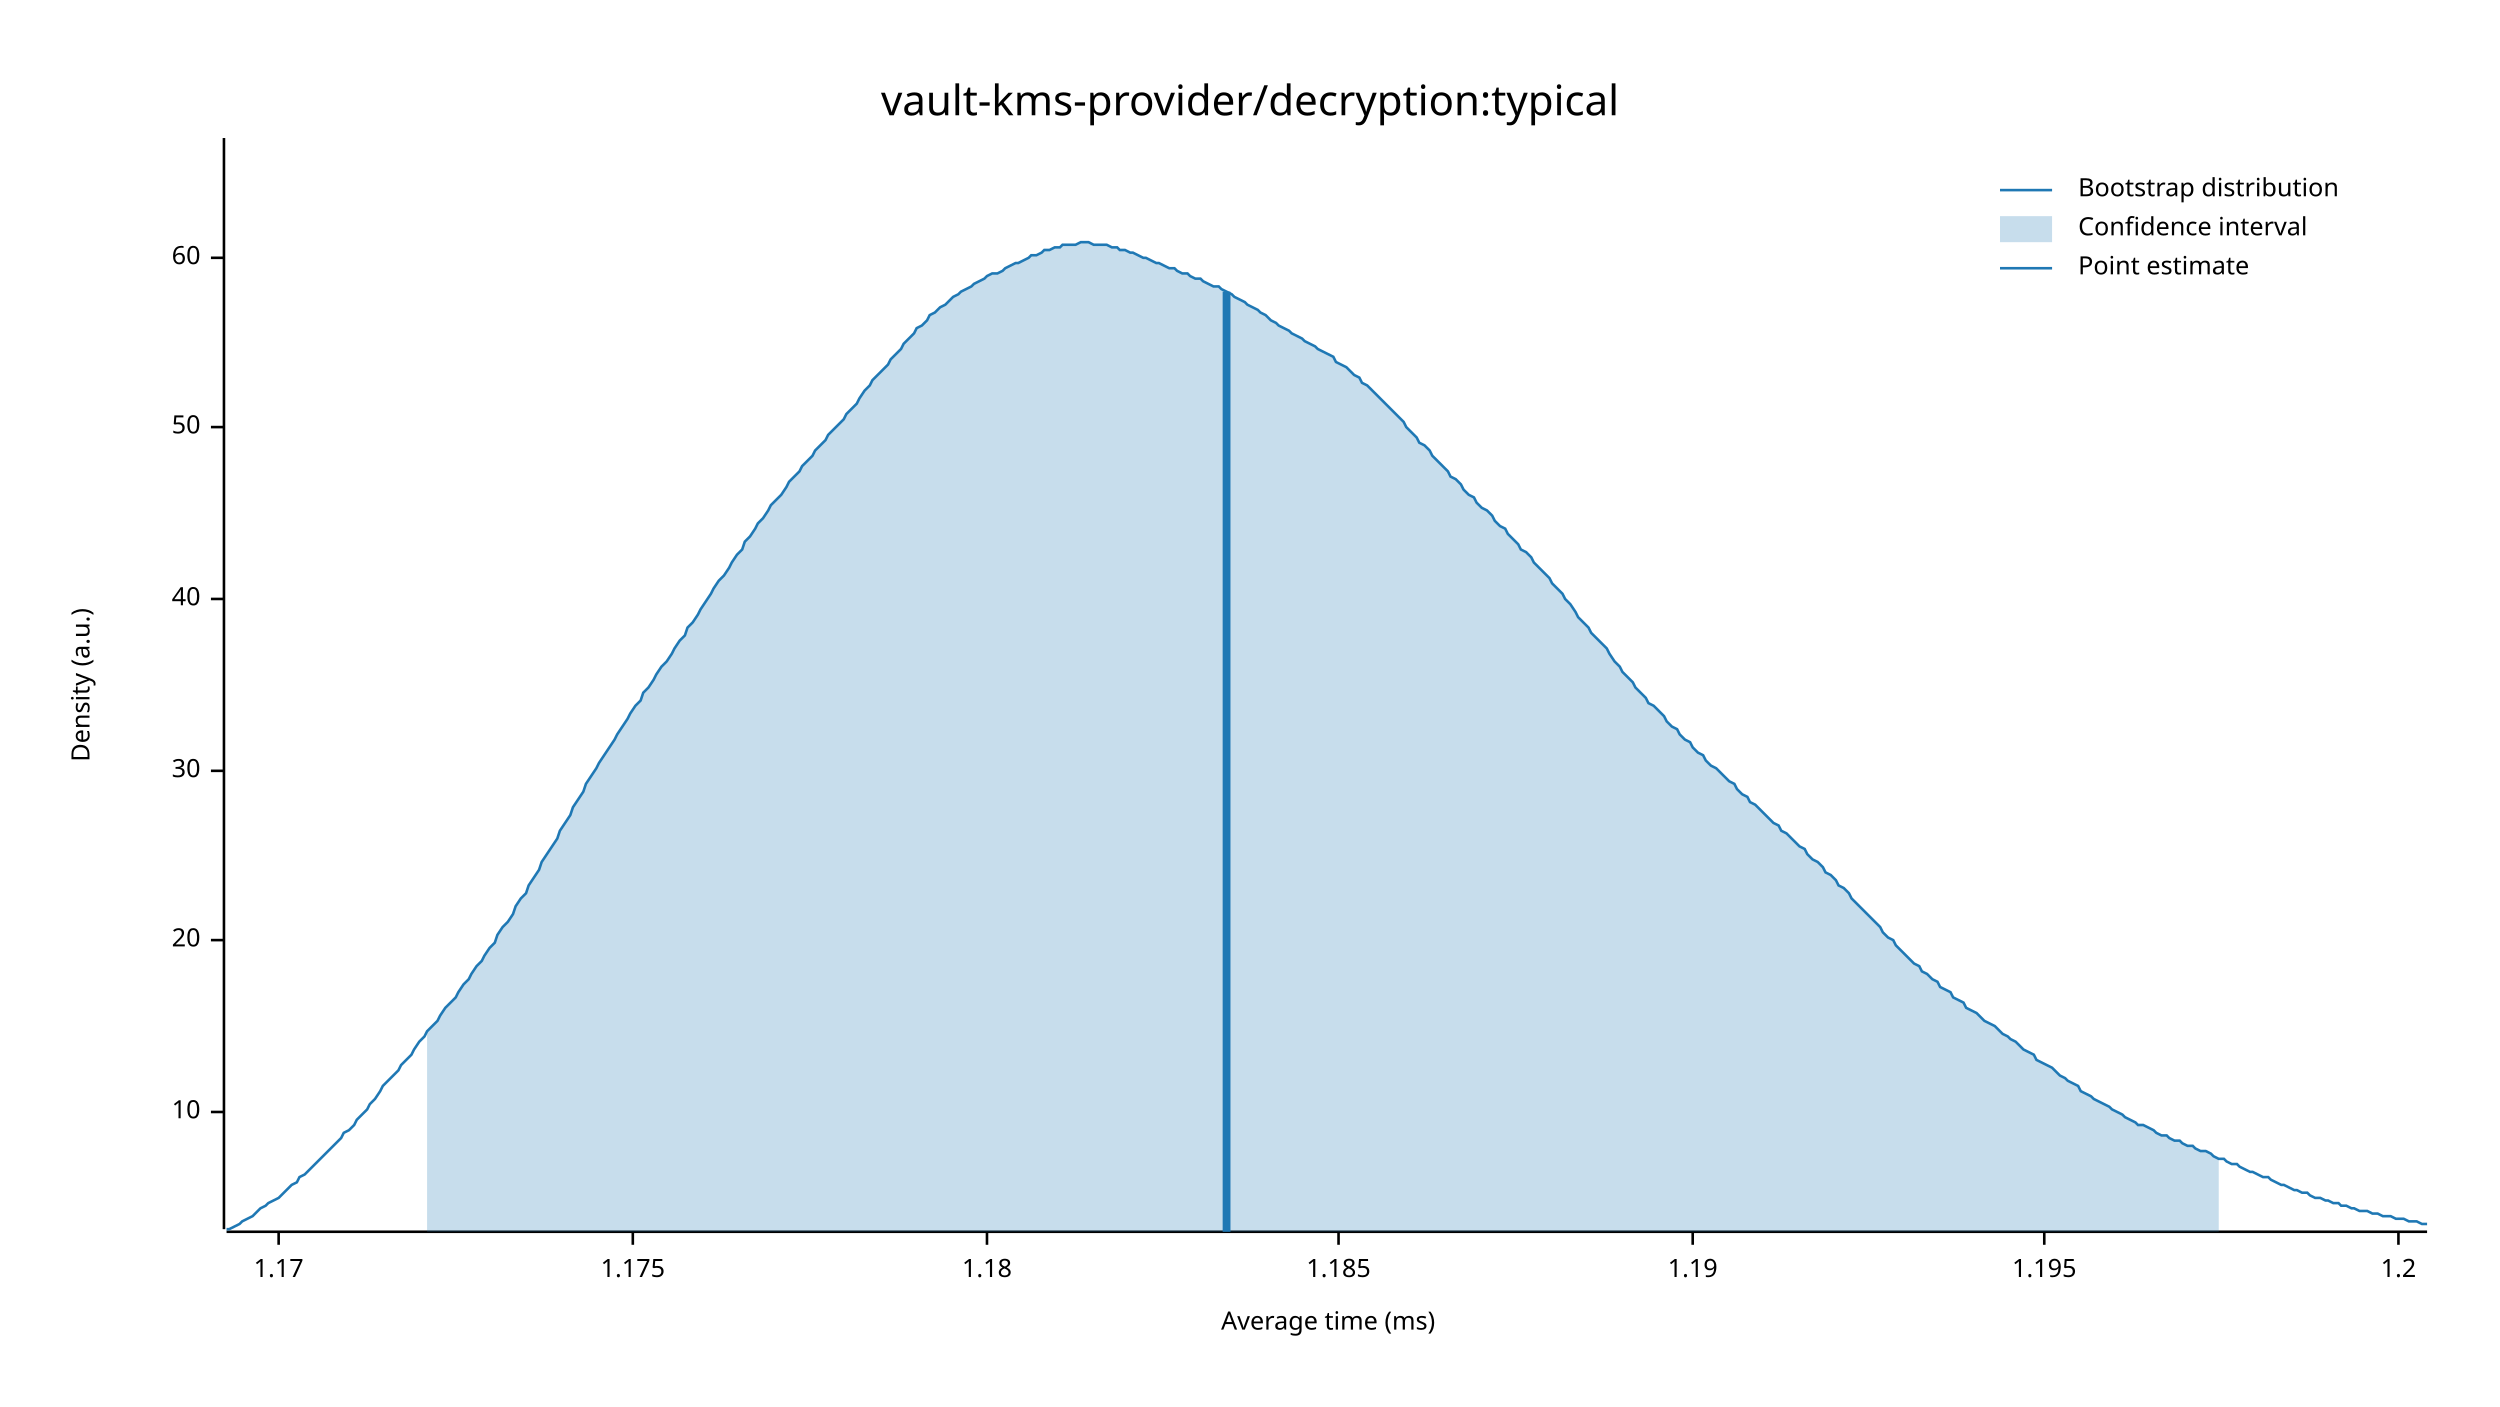
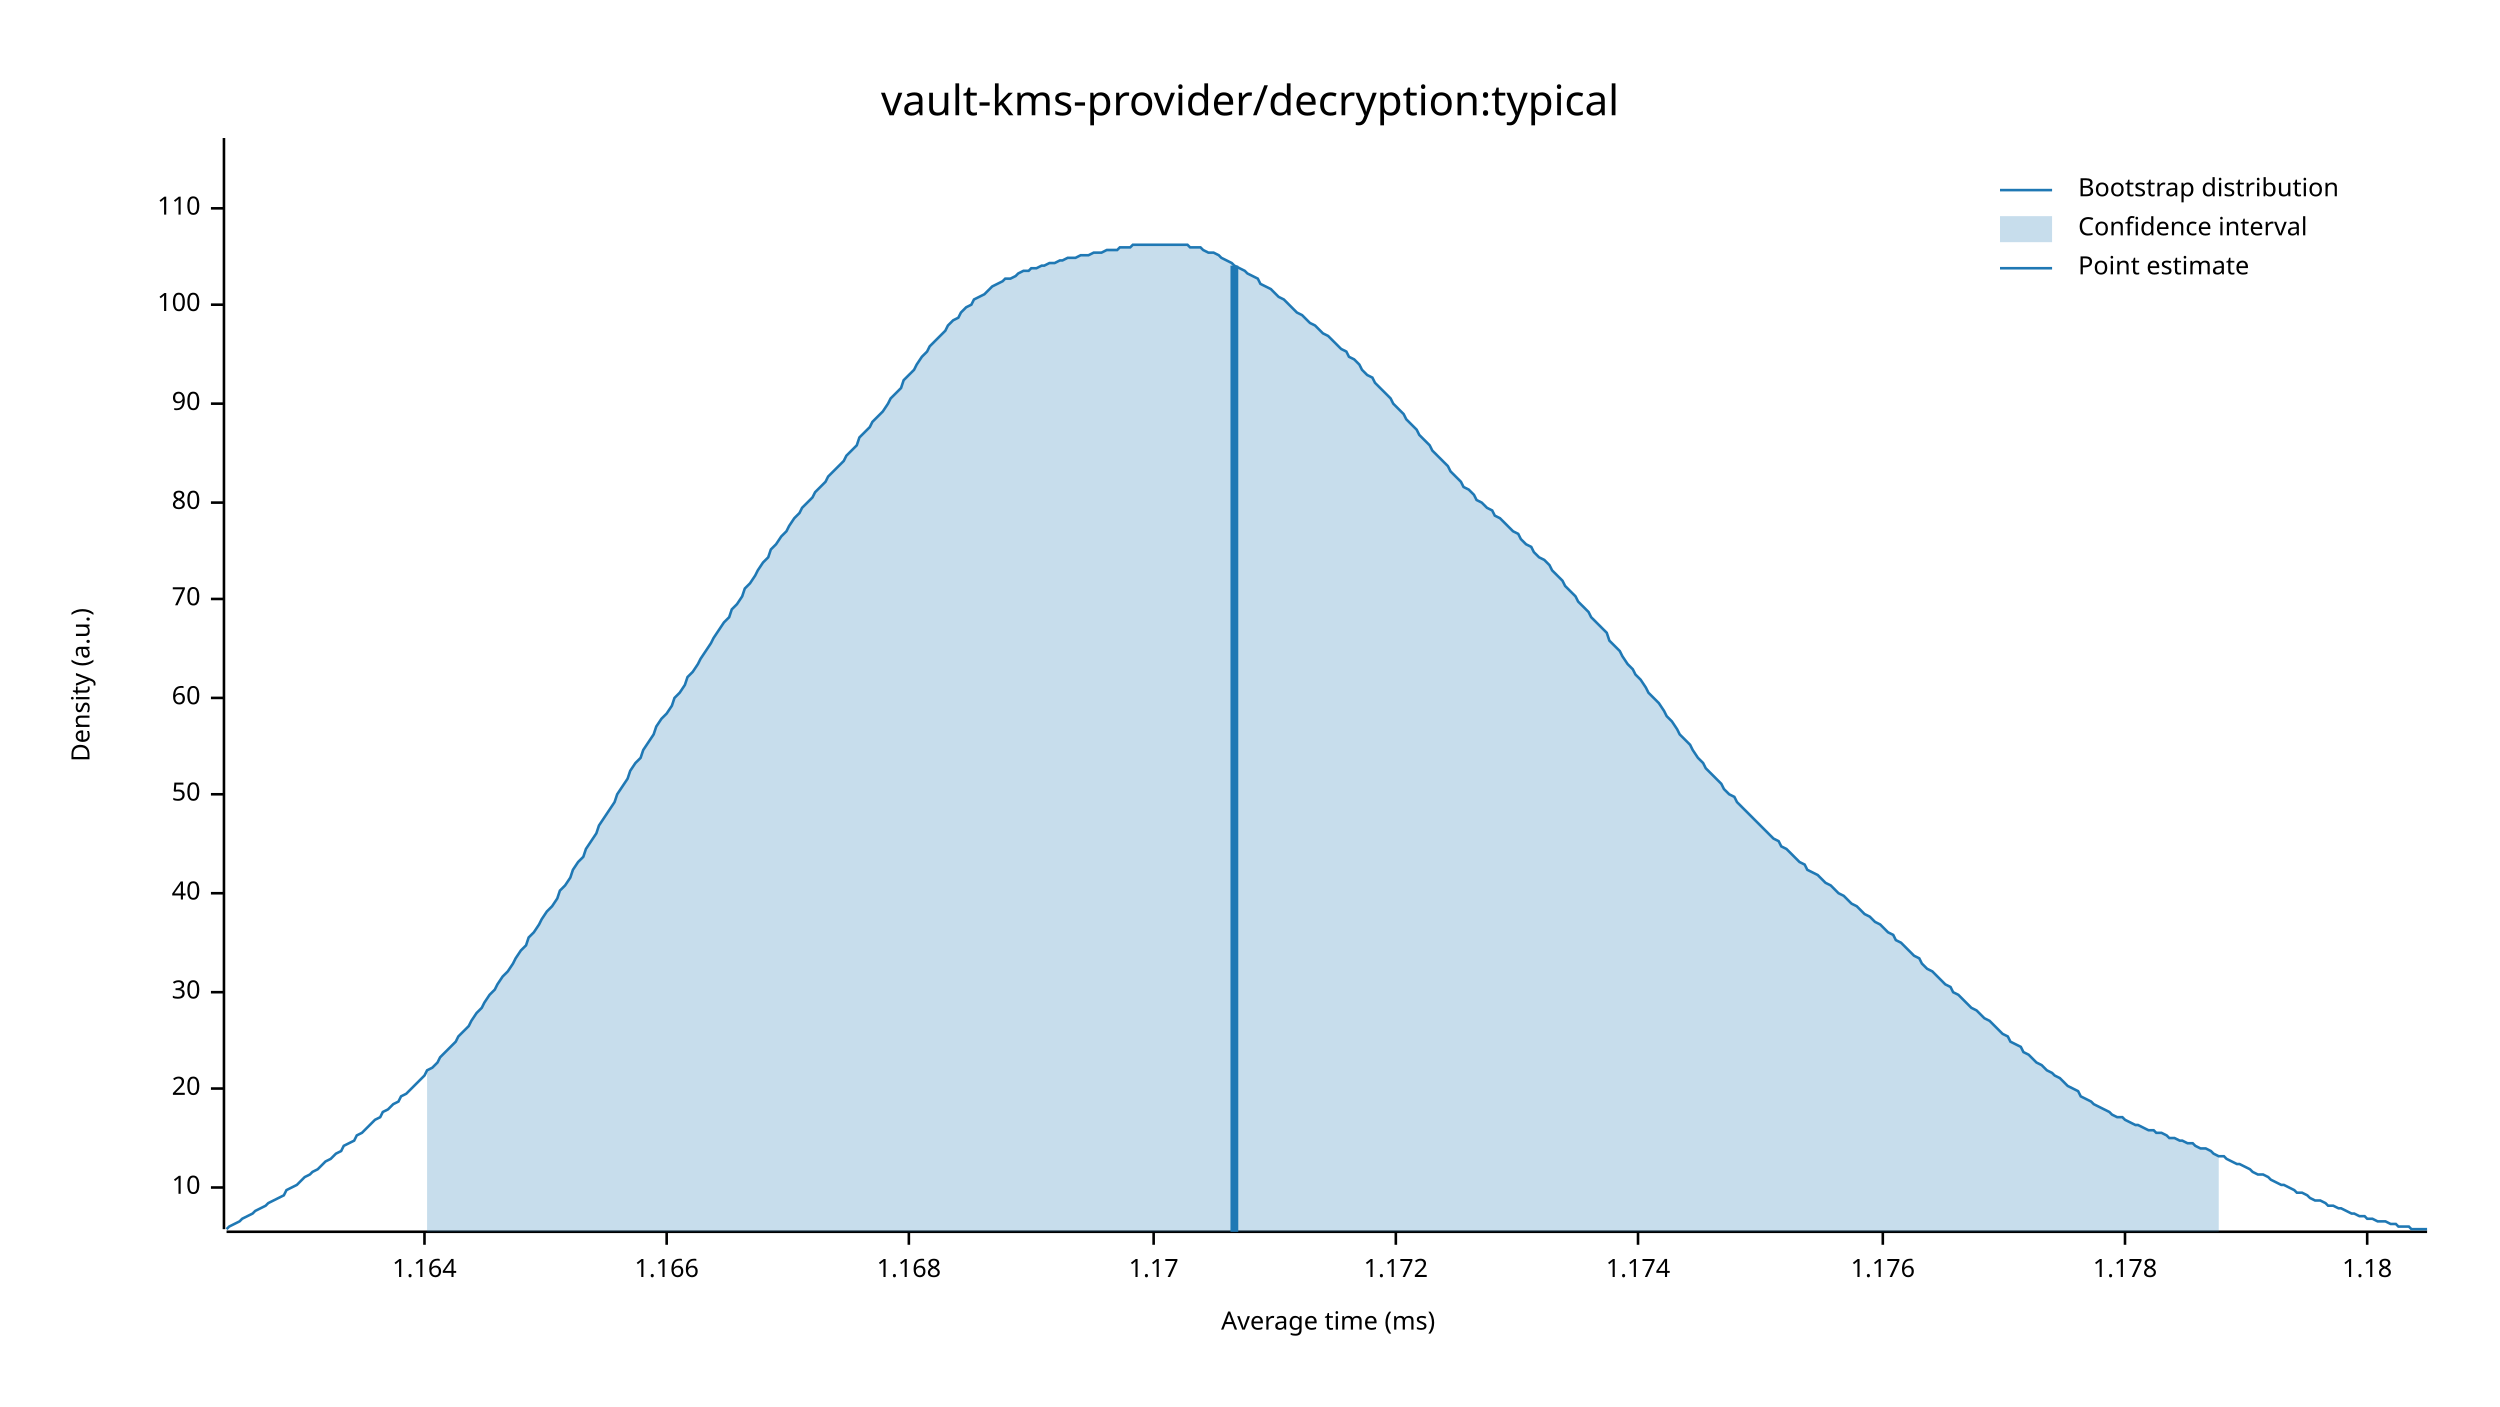
<svg xmlns="http://www.w3.org/2000/svg" width="960" height="540" viewBox="0 0 960 540">
  <text x="480" y="32" dy="0.76em" text-anchor="middle" font-family="sans-serif" font-size="16.129" opacity="1" fill="#000000">
vault-kms-provider/decryption:typical
</text>
  <text x="27" y="263" dy="0.76em" text-anchor="middle" font-family="sans-serif" font-size="9.677" opacity="1" fill="#000000" transform="rotate(270, 27, 263)">
Density (a.u.)
</text>
  <text x="510" y="513" dy="-0.5ex" text-anchor="middle" font-family="sans-serif" font-size="9.677" opacity="1" fill="#000000">
Average time (ms)
</text>
  <polyline fill="none" opacity="1" stroke="#000000" stroke-width="1" points="86,53 86,472 " />
-   <text x="77" y="427" dy="0.5ex" text-anchor="end" font-family="sans-serif" font-size="9.677" opacity="1" fill="#000000">
+   <text x="77" y="456" dy="0.5ex" text-anchor="end" font-family="sans-serif" font-size="9.677" opacity="1" fill="#000000">
10
</text>
-   <polyline fill="none" opacity="1" stroke="#000000" stroke-width="1" points="81,427 86,427 " />
-   <text x="77" y="361" dy="0.5ex" text-anchor="end" font-family="sans-serif" font-size="9.677" opacity="1" fill="#000000">
+   <polyline fill="none" opacity="1" stroke="#000000" stroke-width="1" points="81,456 86,456 " />
+   <text x="77" y="418" dy="0.5ex" text-anchor="end" font-family="sans-serif" font-size="9.677" opacity="1" fill="#000000">
20
</text>
-   <polyline fill="none" opacity="1" stroke="#000000" stroke-width="1" points="81,361 86,361 " />
-   <text x="77" y="296" dy="0.5ex" text-anchor="end" font-family="sans-serif" font-size="9.677" opacity="1" fill="#000000">
+   <polyline fill="none" opacity="1" stroke="#000000" stroke-width="1" points="81,418 86,418 " />
+   <text x="77" y="381" dy="0.5ex" text-anchor="end" font-family="sans-serif" font-size="9.677" opacity="1" fill="#000000">
30
</text>
-   <polyline fill="none" opacity="1" stroke="#000000" stroke-width="1" points="81,296 86,296 " />
-   <text x="77" y="230" dy="0.5ex" text-anchor="end" font-family="sans-serif" font-size="9.677" opacity="1" fill="#000000">
+   <polyline fill="none" opacity="1" stroke="#000000" stroke-width="1" points="81,381 86,381 " />
+   <text x="77" y="343" dy="0.5ex" text-anchor="end" font-family="sans-serif" font-size="9.677" opacity="1" fill="#000000">
40
</text>
-   <polyline fill="none" opacity="1" stroke="#000000" stroke-width="1" points="81,230 86,230 " />
-   <text x="77" y="164" dy="0.5ex" text-anchor="end" font-family="sans-serif" font-size="9.677" opacity="1" fill="#000000">
+   <polyline fill="none" opacity="1" stroke="#000000" stroke-width="1" points="81,343 86,343 " />
+   <text x="77" y="305" dy="0.5ex" text-anchor="end" font-family="sans-serif" font-size="9.677" opacity="1" fill="#000000">
50
</text>
-   <polyline fill="none" opacity="1" stroke="#000000" stroke-width="1" points="81,164 86,164 " />
-   <text x="77" y="99" dy="0.5ex" text-anchor="end" font-family="sans-serif" font-size="9.677" opacity="1" fill="#000000">
+   <polyline fill="none" opacity="1" stroke="#000000" stroke-width="1" points="81,305 86,305 " />
+   <text x="77" y="268" dy="0.5ex" text-anchor="end" font-family="sans-serif" font-size="9.677" opacity="1" fill="#000000">
60
</text>
-   <polyline fill="none" opacity="1" stroke="#000000" stroke-width="1" points="81,99 86,99 " />
+   <polyline fill="none" opacity="1" stroke="#000000" stroke-width="1" points="81,268 86,268 " />
+   <text x="77" y="230" dy="0.5ex" text-anchor="end" font-family="sans-serif" font-size="9.677" opacity="1" fill="#000000">
+ 70
+ </text>
+   <polyline fill="none" opacity="1" stroke="#000000" stroke-width="1" points="81,230 86,230 " />
+   <text x="77" y="193" dy="0.5ex" text-anchor="end" font-family="sans-serif" font-size="9.677" opacity="1" fill="#000000">
+ 80
+ </text>
+   <polyline fill="none" opacity="1" stroke="#000000" stroke-width="1" points="81,193 86,193 " />
+   <text x="77" y="155" dy="0.5ex" text-anchor="end" font-family="sans-serif" font-size="9.677" opacity="1" fill="#000000">
+ 90
+ </text>
+   <polyline fill="none" opacity="1" stroke="#000000" stroke-width="1" points="81,155 86,155 " />
+   <text x="77" y="117" dy="0.5ex" text-anchor="end" font-family="sans-serif" font-size="9.677" opacity="1" fill="#000000">
+ 100
+ </text>
+   <polyline fill="none" opacity="1" stroke="#000000" stroke-width="1" points="81,117 86,117 " />
+   <text x="77" y="80" dy="0.5ex" text-anchor="end" font-family="sans-serif" font-size="9.677" opacity="1" fill="#000000">
+ 110
+ </text>
+   <polyline fill="none" opacity="1" stroke="#000000" stroke-width="1" points="81,80 86,80 " />
  <polyline fill="none" opacity="1" stroke="#000000" stroke-width="1" points="87,473 932,473 " />
-   <text x="107" y="483" dy="0.76em" text-anchor="middle" font-family="sans-serif" font-size="9.677" opacity="1" fill="#000000">
+   <text x="163" y="483" dy="0.76em" text-anchor="middle" font-family="sans-serif" font-size="9.677" opacity="1" fill="#000000">
+ 1.164
+ </text>
+   <polyline fill="none" opacity="1" stroke="#000000" stroke-width="1" points="163,473 163,478 " />
+   <text x="256" y="483" dy="0.76em" text-anchor="middle" font-family="sans-serif" font-size="9.677" opacity="1" fill="#000000">
+ 1.166
+ </text>
+   <polyline fill="none" opacity="1" stroke="#000000" stroke-width="1" points="256,473 256,478 " />
+   <text x="349" y="483" dy="0.76em" text-anchor="middle" font-family="sans-serif" font-size="9.677" opacity="1" fill="#000000">
+ 1.168
+ </text>
+   <polyline fill="none" opacity="1" stroke="#000000" stroke-width="1" points="349,473 349,478 " />
+   <text x="443" y="483" dy="0.76em" text-anchor="middle" font-family="sans-serif" font-size="9.677" opacity="1" fill="#000000">
1.17
</text>
-   <polyline fill="none" opacity="1" stroke="#000000" stroke-width="1" points="107,473 107,478 " />
-   <text x="243" y="483" dy="0.76em" text-anchor="middle" font-family="sans-serif" font-size="9.677" opacity="1" fill="#000000">
- 1.175
+   <polyline fill="none" opacity="1" stroke="#000000" stroke-width="1" points="443,473 443,478 " />
+   <text x="536" y="483" dy="0.76em" text-anchor="middle" font-family="sans-serif" font-size="9.677" opacity="1" fill="#000000">
+ 1.172
</text>
-   <polyline fill="none" opacity="1" stroke="#000000" stroke-width="1" points="243,473 243,478 " />
-   <text x="379" y="483" dy="0.76em" text-anchor="middle" font-family="sans-serif" font-size="9.677" opacity="1" fill="#000000">
+   <polyline fill="none" opacity="1" stroke="#000000" stroke-width="1" points="536,473 536,478 " />
+   <text x="629" y="483" dy="0.76em" text-anchor="middle" font-family="sans-serif" font-size="9.677" opacity="1" fill="#000000">
+ 1.174
+ </text>
+   <polyline fill="none" opacity="1" stroke="#000000" stroke-width="1" points="629,473 629,478 " />
+   <text x="723" y="483" dy="0.76em" text-anchor="middle" font-family="sans-serif" font-size="9.677" opacity="1" fill="#000000">
+ 1.176
+ </text>
+   <polyline fill="none" opacity="1" stroke="#000000" stroke-width="1" points="723,473 723,478 " />
+   <text x="816" y="483" dy="0.76em" text-anchor="middle" font-family="sans-serif" font-size="9.677" opacity="1" fill="#000000">
+ 1.178
+ </text>
+   <polyline fill="none" opacity="1" stroke="#000000" stroke-width="1" points="816,473 816,478 " />
+   <text x="909" y="483" dy="0.76em" text-anchor="middle" font-family="sans-serif" font-size="9.677" opacity="1" fill="#000000">
1.18
</text>
-   <polyline fill="none" opacity="1" stroke="#000000" stroke-width="1" points="379,473 379,478 " />
-   <text x="514" y="483" dy="0.76em" text-anchor="middle" font-family="sans-serif" font-size="9.677" opacity="1" fill="#000000">
- 1.185
- </text>
-   <polyline fill="none" opacity="1" stroke="#000000" stroke-width="1" points="514,473 514,478 " />
-   <text x="650" y="483" dy="0.76em" text-anchor="middle" font-family="sans-serif" font-size="9.677" opacity="1" fill="#000000">
- 1.19
- </text>
-   <polyline fill="none" opacity="1" stroke="#000000" stroke-width="1" points="650,473 650,478 " />
-   <text x="785" y="483" dy="0.76em" text-anchor="middle" font-family="sans-serif" font-size="9.677" opacity="1" fill="#000000">
- 1.195
- </text>
-   <polyline fill="none" opacity="1" stroke="#000000" stroke-width="1" points="785,473 785,478 " />
-   <text x="921" y="483" dy="0.76em" text-anchor="middle" font-family="sans-serif" font-size="9.677" opacity="1" fill="#000000">
- 1.2
- </text>
-   <polyline fill="none" opacity="1" stroke="#000000" stroke-width="1" points="921,473 921,478 " />
-   <polyline fill="none" opacity="1" stroke="#1F78B4" stroke-width="1" points="87,472 88,472 90,471 92,470 93,469 95,468 97,467 98,466 100,464 102,463 103,462 105,461 107,460 109,458 110,457 112,455 114,454 115,452 117,451 119,449 120,448 122,446 124,444 125,443 127,441 129,439 131,437 132,435 134,434 136,432 137,430 139,428 141,426 142,424 144,422 146,419 147,417 149,415 151,413 153,411 154,409 156,407 158,405 159,403 161,400 163,398 164,396 166,394 168,392 169,390 171,387 173,385 175,383 176,381 178,378 180,376 181,374 183,371 185,369 186,367 188,364 190,362 191,359 193,356 195,354 197,351 198,348 200,345 202,343 203,340 205,337 207,334 208,331 210,328 212,325 214,322 215,319 217,316 219,313 220,310 222,307 224,304 225,301 227,298 229,295 230,293 232,290 234,287 236,284 237,282 239,279 241,276 242,274 244,271 246,269 247,266 249,264 251,261 252,259 254,256 256,254 258,251 259,249 261,246 263,244 264,241 266,239 268,236 269,234 271,231 273,228 274,226 276,223 278,221 280,218 281,216 283,213 285,211 286,208 288,206 290,203 291,201 293,199 295,196 296,194 298,192 300,190 302,187 303,185 305,183 307,181 308,179 310,177 312,175 313,173 315,171 317,169 318,167 320,165 322,163 324,161 325,159 327,157 329,155 330,153 332,150 334,148 335,146 337,144 339,142 341,140 342,138 344,136 346,134 347,132 349,130 351,128 352,126 354,125 356,123 357,121 359,120 361,118 363,117 364,116 366,114 368,113 369,112 371,111 373,110 374,109 376,108 378,107 379,106 381,105 383,105 385,104 386,103 388,102 390,101 391,101 393,100 395,99 396,98 398,98 400,97 401,96 403,96 405,95 407,95 408,94 410,94 412,94 413,94 415,93 417,93 418,93 420,94 422,94 423,94 425,94 427,95 429,95 430,96 432,96 434,97 435,97 437,98 439,99 440,99 442,100 444,101 445,101 447,102 449,103 451,103 452,104 454,105 456,105 457,106 459,107 461,107 462,108 464,109 466,110 468,110 469,111 471,112 473,113 474,114 476,115 478,116 479,117 481,118 483,119 484,120 486,121 488,123 490,124 491,125 493,126 495,127 496,128 498,129 500,130 501,131 503,132 505,133 506,134 508,135 510,136 512,137 513,139 515,140 517,141 518,142 520,144 522,145 523,147 525,148 527,150 528,151 530,153 532,155 534,157 535,158 537,160 539,162 540,164 542,166 544,168 545,170 547,171 549,173 550,175 552,177 554,179 556,181 557,183 559,184 561,186 562,188 564,190 566,191 567,193 569,195 571,196 573,198 574,200 576,202 578,203 579,205 581,207 583,209 584,211 586,212 588,214 589,216 591,218 593,220 595,222 596,224 598,226 600,228 601,230 603,232 605,235 606,237 608,239 610,241 611,243 613,245 615,247 617,249 618,251 620,254 622,256 623,258 625,260 627,262 628,264 630,266 632,268 633,270 635,271 637,273 639,275 640,277 642,279 644,280 645,282 647,284 649,285 650,287 652,289 654,290 655,292 657,294 659,295 661,297 662,298 664,300 666,301 667,303 669,305 671,306 672,308 674,309 676,311 677,312 679,314 681,316 683,317 684,319 686,320 688,322 689,323 691,325 693,326 694,328 696,330 698,331 700,333 701,335 703,336 705,338 706,340 708,341 710,343 711,345 713,347 715,349 716,350 718,352 720,354 722,356 723,358 725,360 727,361 728,363 730,365 732,367 733,368 735,370 737,371 738,373 740,374 742,376 744,377 745,379 747,380 749,381 750,383 752,384 754,385 755,387 757,388 759,389 760,390 762,392 764,393 766,394 767,395 769,397 771,398 772,399 774,400 776,402 777,403 779,404 781,405 782,407 784,408 786,409 788,410 789,411 791,413 793,414 794,415 796,416 798,417 799,419 801,420 803,421 804,422 806,423 808,424 810,425 811,426 813,427 815,428 816,429 818,430 820,431 821,432 823,432 825,433 827,434 828,435 830,436 832,436 833,437 835,438 837,438 838,439 840,440 842,440 843,441 845,442 847,442 849,443 850,444 852,445 854,445 855,446 857,447 859,447 860,448 862,449 864,450 865,450 867,451 869,452 871,452 872,453 874,454 876,455 877,455 879,456 881,457 882,457 884,458 886,458 887,459 889,460 891,460 893,461 894,461 896,462 898,462 899,463 901,463 903,464 904,464 906,465 908,465 909,465 911,466 913,466 915,467 916,467 918,467 920,468 921,468 923,468 925,469 926,469 928,469 930,470 932,470 " />
-   <polygon opacity="0.25" fill="#1F78B4" points="164,396 166,394 168,392 169,390 171,387 173,385 175,383 176,381 178,378 180,376 181,374 183,371 185,369 186,367 188,364 190,362 191,359 193,356 195,354 197,351 198,348 200,345 202,343 203,340 205,337 207,334 208,331 210,328 212,325 214,322 215,319 217,316 219,313 220,310 222,307 224,304 225,301 227,298 229,295 230,293 232,290 234,287 236,284 237,282 239,279 241,276 242,274 244,271 246,269 247,266 249,264 251,261 252,259 254,256 256,254 258,251 259,249 261,246 263,244 264,241 266,239 268,236 269,234 271,231 273,228 274,226 276,223 278,221 280,218 281,216 283,213 285,211 286,208 288,206 290,203 291,201 293,199 295,196 296,194 298,192 300,190 302,187 303,185 305,183 307,181 308,179 310,177 312,175 313,173 315,171 317,169 318,167 320,165 322,163 324,161 325,159 327,157 329,155 330,153 332,150 334,148 335,146 337,144 339,142 341,140 342,138 344,136 346,134 347,132 349,130 351,128 352,126 354,125 356,123 357,121 359,120 361,118 363,117 364,116 366,114 368,113 369,112 371,111 373,110 374,109 376,108 378,107 379,106 381,105 383,105 385,104 386,103 388,102 390,101 391,101 393,100 395,99 396,98 398,98 400,97 401,96 403,96 405,95 407,95 408,94 410,94 412,94 413,94 415,93 417,93 418,93 420,94 422,94 423,94 425,94 427,95 429,95 430,96 432,96 434,97 435,97 437,98 439,99 440,99 442,100 444,101 445,101 447,102 449,103 451,103 452,104 454,105 456,105 457,106 459,107 461,107 462,108 464,109 466,110 468,110 469,111 471,112 473,113 474,114 476,115 478,116 479,117 481,118 483,119 484,120 486,121 488,123 490,124 491,125 493,126 495,127 496,128 498,129 500,130 501,131 503,132 505,133 506,134 508,135 510,136 512,137 513,139 515,140 517,141 518,142 520,144 522,145 523,147 525,148 527,150 528,151 530,153 532,155 534,157 535,158 537,160 539,162 540,164 542,166 544,168 545,170 547,171 549,173 550,175 552,177 554,179 556,181 557,183 559,184 561,186 562,188 564,190 566,191 567,193 569,195 571,196 573,198 574,200 576,202 578,203 579,205 581,207 583,209 584,211 586,212 588,214 589,216 591,218 593,220 595,222 596,224 598,226 600,228 601,230 603,232 605,235 606,237 608,239 610,241 611,243 613,245 615,247 617,249 618,251 620,254 622,256 623,258 625,260 627,262 628,264 630,266 632,268 633,270 635,271 637,273 639,275 640,277 642,279 644,280 645,282 647,284 649,285 650,287 652,289 654,290 655,292 657,294 659,295 661,297 662,298 664,300 666,301 667,303 669,305 671,306 672,308 674,309 676,311 677,312 679,314 681,316 683,317 684,319 686,320 688,322 689,323 691,325 693,326 694,328 696,330 698,331 700,333 701,335 703,336 705,338 706,340 708,341 710,343 711,345 713,347 715,349 716,350 718,352 720,354 722,356 723,358 725,360 727,361 728,363 730,365 732,367 733,368 735,370 737,371 738,373 740,374 742,376 744,377 745,379 747,380 749,381 750,383 752,384 754,385 755,387 757,388 759,389 760,390 762,392 764,393 766,394 767,395 769,397 771,398 772,399 774,400 776,402 777,403 779,404 781,405 782,407 784,408 786,409 788,410 789,411 791,413 793,414 794,415 796,416 798,417 799,419 801,420 803,421 804,422 806,423 808,424 810,425 811,426 813,427 815,428 816,429 818,430 820,431 821,432 823,432 825,433 827,434 828,435 830,436 832,436 833,437 835,438 837,438 838,439 840,440 842,440 843,441 845,442 847,442 849,443 850,444 852,445 852,473 164,473 " />
-   <polyline fill="none" opacity="1" stroke="#1F78B4" stroke-width="3" points="471,473 471,112 " />
+   <polyline fill="none" opacity="1" stroke="#000000" stroke-width="1" points="909,473 909,478 " />
+   <polyline fill="none" opacity="1" stroke="#1F78B4" stroke-width="1" points="87,472 88,471 90,470 92,469 93,468 95,467 97,466 98,465 100,464 102,463 103,462 105,461 107,460 109,459 110,457 112,456 114,455 115,454 117,452 119,451 120,450 122,449 124,447 125,446 127,445 129,443 131,442 132,440 134,439 136,438 137,436 139,435 141,433 142,432 144,430 146,429 147,427 149,426 151,424 153,423 154,421 156,420 158,418 159,417 161,415 163,413 164,411 166,410 168,408 169,406 171,404 173,402 175,400 176,398 178,396 180,394 181,392 183,389 185,387 186,385 188,382 190,380 191,378 193,375 195,373 197,370 198,368 200,365 202,363 203,360 205,358 207,355 208,353 210,350 212,348 214,345 215,342 217,340 219,337 220,334 222,331 224,329 225,326 227,323 229,320 230,317 232,314 234,311 236,308 237,305 239,302 241,299 242,296 244,293 246,291 247,288 249,285 251,282 252,279 254,276 256,274 258,271 259,268 261,266 263,263 264,260 266,258 268,255 269,253 271,250 273,247 274,245 276,242 278,239 280,237 281,234 283,232 285,229 286,226 288,224 290,221 291,219 293,216 295,214 296,211 298,209 300,206 302,204 303,202 305,199 307,197 308,195 310,193 312,191 313,189 315,187 317,185 318,183 320,181 322,179 324,177 325,175 327,173 329,171 330,168 332,166 334,164 335,162 337,160 339,158 341,155 342,153 344,151 346,149 347,146 349,144 351,142 352,140 354,137 356,135 357,133 359,131 361,129 363,127 364,125 366,123 368,122 369,120 371,118 373,117 374,115 376,114 378,113 379,112 381,110 383,109 385,108 386,107 388,107 390,106 391,105 393,104 395,104 396,103 398,103 400,102 401,102 403,101 405,101 407,100 408,100 410,99 412,99 413,99 415,98 417,98 418,98 420,97 422,97 423,97 425,96 427,96 429,96 430,95 432,95 434,95 435,94 437,94 439,94 440,94 442,94 444,94 445,94 447,94 449,94 451,94 452,94 454,94 456,94 457,95 459,95 461,95 462,96 464,97 466,97 468,98 469,99 471,100 473,101 474,102 476,103 478,104 479,105 481,106 483,107 484,109 486,110 488,111 490,113 491,114 493,115 495,117 496,118 498,120 500,121 501,122 503,124 505,125 506,126 508,128 510,129 512,131 513,132 515,134 517,135 518,137 520,138 522,140 523,142 525,144 527,145 528,147 530,149 532,151 534,153 535,155 537,157 539,159 540,161 542,163 544,165 545,167 547,169 549,171 550,173 552,175 554,177 556,179 557,181 559,183 561,185 562,187 564,188 566,190 567,192 569,193 571,195 573,196 574,198 576,199 578,201 579,202 581,204 583,205 584,207 586,209 588,210 589,212 591,214 593,215 595,217 596,219 598,221 600,223 601,225 603,227 605,229 606,231 608,233 610,235 611,237 613,239 615,241 617,243 618,246 620,248 622,250 623,252 625,255 627,257 628,259 630,261 632,264 633,266 635,268 637,270 639,273 640,275 642,277 644,280 645,282 647,284 649,286 650,288 652,291 654,293 655,295 657,297 659,299 661,301 662,303 664,305 666,306 667,308 669,310 671,312 672,313 674,315 676,317 677,318 679,320 681,322 683,323 684,325 686,326 688,328 689,329 691,331 693,332 694,334 696,335 698,336 700,338 701,339 703,340 705,342 706,343 708,344 710,346 711,347 713,348 715,350 716,351 718,352 720,354 722,355 723,356 725,358 727,359 728,361 730,362 732,364 733,365 735,367 737,368 738,370 740,372 742,373 744,375 745,376 747,378 749,379 750,381 752,382 754,384 755,385 757,387 759,388 760,389 762,391 764,392 766,394 767,395 769,397 771,398 772,400 774,401 776,402 777,404 779,405 781,407 782,408 784,409 786,411 788,412 789,413 791,414 793,416 794,417 796,418 798,419 799,421 801,422 803,423 804,424 806,425 808,426 810,427 811,428 813,429 815,429 816,430 818,431 820,432 821,432 823,433 825,434 827,434 828,435 830,435 832,436 833,437 835,437 837,438 838,438 840,439 842,439 843,440 845,441 847,441 849,442 850,443 852,444 854,444 855,445 857,446 859,447 860,447 862,448 864,449 865,450 867,451 869,451 871,452 872,453 874,454 876,455 877,455 879,456 881,457 882,458 884,458 886,459 887,460 889,461 891,461 893,462 894,463 896,463 898,464 899,464 901,465 903,466 904,466 906,467 908,467 909,468 911,468 913,469 915,469 916,469 918,470 920,470 921,471 923,471 925,471 926,472 928,472 930,472 932,472 " />
+   <polygon opacity="0.25" fill="#1F78B4" points="164,411 166,410 168,408 169,406 171,404 173,402 175,400 176,398 178,396 180,394 181,392 183,389 185,387 186,385 188,382 190,380 191,378 193,375 195,373 197,370 198,368 200,365 202,363 203,360 205,358 207,355 208,353 210,350 212,348 214,345 215,342 217,340 219,337 220,334 222,331 224,329 225,326 227,323 229,320 230,317 232,314 234,311 236,308 237,305 239,302 241,299 242,296 244,293 246,291 247,288 249,285 251,282 252,279 254,276 256,274 258,271 259,268 261,266 263,263 264,260 266,258 268,255 269,253 271,250 273,247 274,245 276,242 278,239 280,237 281,234 283,232 285,229 286,226 288,224 290,221 291,219 293,216 295,214 296,211 298,209 300,206 302,204 303,202 305,199 307,197 308,195 310,193 312,191 313,189 315,187 317,185 318,183 320,181 322,179 324,177 325,175 327,173 329,171 330,168 332,166 334,164 335,162 337,160 339,158 341,155 342,153 344,151 346,149 347,146 349,144 351,142 352,140 354,137 356,135 357,133 359,131 361,129 363,127 364,125 366,123 368,122 369,120 371,118 373,117 374,115 376,114 378,113 379,112 381,110 383,109 385,108 386,107 388,107 390,106 391,105 393,104 395,104 396,103 398,103 400,102 401,102 403,101 405,101 407,100 408,100 410,99 412,99 413,99 415,98 417,98 418,98 420,97 422,97 423,97 425,96 427,96 429,96 430,95 432,95 434,95 435,94 437,94 439,94 440,94 442,94 444,94 445,94 447,94 449,94 451,94 452,94 454,94 456,94 457,95 459,95 461,95 462,96 464,97 466,97 468,98 469,99 471,100 473,101 474,102 476,103 478,104 479,105 481,106 483,107 484,109 486,110 488,111 490,113 491,114 493,115 495,117 496,118 498,120 500,121 501,122 503,124 505,125 506,126 508,128 510,129 512,131 513,132 515,134 517,135 518,137 520,138 522,140 523,142 525,144 527,145 528,147 530,149 532,151 534,153 535,155 537,157 539,159 540,161 542,163 544,165 545,167 547,169 549,171 550,173 552,175 554,177 556,179 557,181 559,183 561,185 562,187 564,188 566,190 567,192 569,193 571,195 573,196 574,198 576,199 578,201 579,202 581,204 583,205 584,207 586,209 588,210 589,212 591,214 593,215 595,217 596,219 598,221 600,223 601,225 603,227 605,229 606,231 608,233 610,235 611,237 613,239 615,241 617,243 618,246 620,248 622,250 623,252 625,255 627,257 628,259 630,261 632,264 633,266 635,268 637,270 639,273 640,275 642,277 644,280 645,282 647,284 649,286 650,288 652,291 654,293 655,295 657,297 659,299 661,301 662,303 664,305 666,306 667,308 669,310 671,312 672,313 674,315 676,317 677,318 679,320 681,322 683,323 684,325 686,326 688,328 689,329 691,331 693,332 694,334 696,335 698,336 700,338 701,339 703,340 705,342 706,343 708,344 710,346 711,347 713,348 715,350 716,351 718,352 720,354 722,355 723,356 725,358 727,359 728,361 730,362 732,364 733,365 735,367 737,368 738,370 740,372 742,373 744,375 745,376 747,378 749,379 750,381 752,382 754,384 755,385 757,387 759,388 760,389 762,391 764,392 766,394 767,395 769,397 771,398 772,400 774,401 776,402 777,404 779,405 781,407 782,408 784,409 786,411 788,412 789,413 791,414 793,416 794,417 796,418 798,419 799,421 801,422 803,423 804,424 806,425 808,426 810,427 811,428 813,429 815,429 816,430 818,431 820,432 821,432 823,433 825,434 827,434 828,435 830,435 832,436 833,437 835,437 837,438 838,438 840,439 842,439 843,440 845,441 847,441 849,442 850,443 852,444 852,473 164,473 " />
+   <polyline fill="none" opacity="1" stroke="#1F78B4" stroke-width="3" points="474,473 474,102 " />
  <text x="798" y="68" dy="0.76em" text-anchor="start" font-family="sans-serif" font-size="9.677" opacity="1" fill="#000000">
Bootstrap distribution
</text>
  <text x="798" y="83" dy="0.76em" text-anchor="start" font-family="sans-serif" font-size="9.677" opacity="1" fill="#000000">
Confidence interval
</text>
  <text x="798" y="98" dy="0.76em" text-anchor="start" font-family="sans-serif" font-size="9.677" opacity="1" fill="#000000">
Point estimate
</text>
  <polyline fill="none" opacity="1" stroke="#1F78B4" stroke-width="1" points="768,73 788,73 " />
  <rect x="768" y="83" width="20" height="10" opacity="0.25" fill="#1F78B4" stroke="none" />
  <polyline fill="none" opacity="1" stroke="#1F78B4" stroke-width="1" points="768,103 788,103 " />
</svg>
